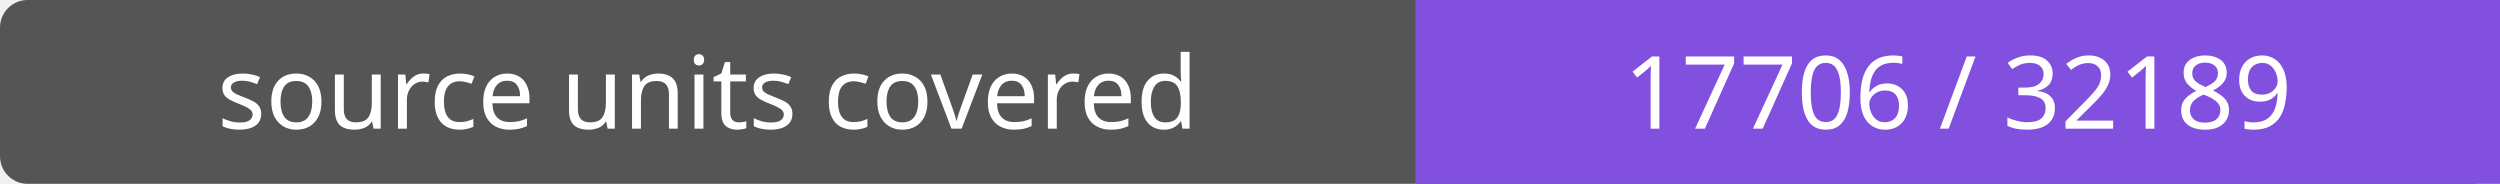
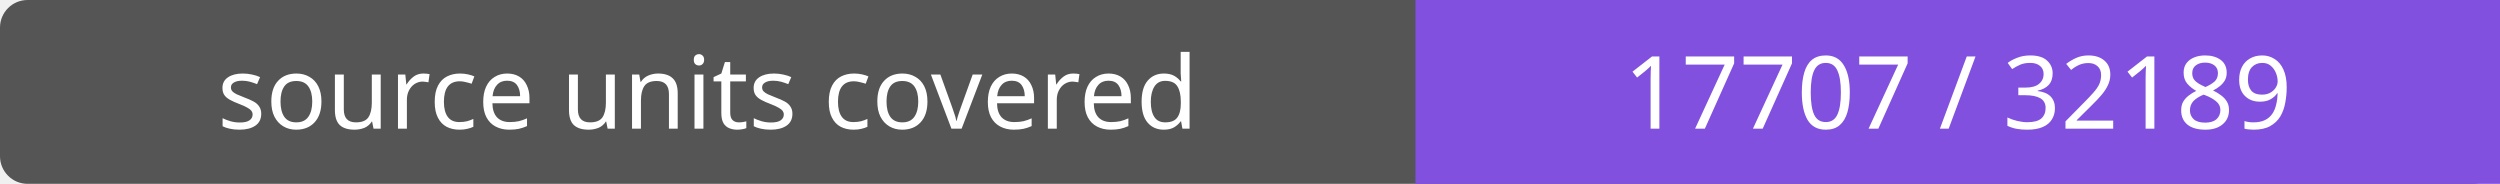
- <svg xmlns="http://www.w3.org/2000/svg" width="272" height="20" role="img" aria-label="source units covered: 17706 / 32189">
+ <svg xmlns="http://www.w3.org/2000/svg" width="272" height="20" role="img" aria-label="source units covered: 17707 / 32189">
  <rect width="272" height="20" rx="3" fill="#555" />
  <path fill="#8250df" d="M154 0h118v20H154z" />
  <g fill="#fff" text-anchor="middle" font-family="Verdana,sans-serif" font-size="11">
    <text x="77.0" y="14">source units covered</text>
-     <text x="213.0" y="14">17706 / 32189</text>
+     <text x="213.0" y="14">17707 / 32189</text>
  </g>
</svg>
